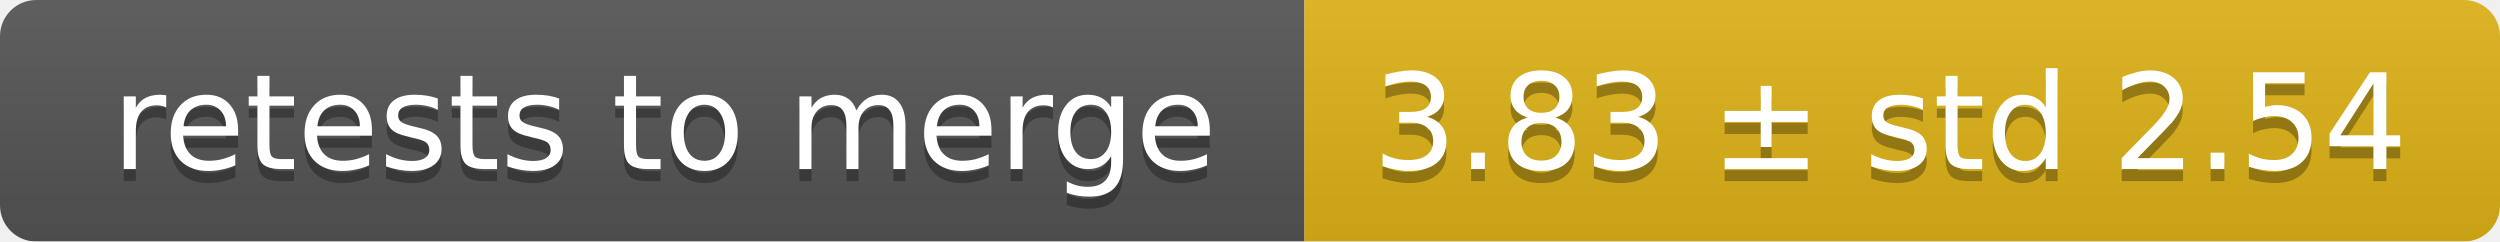
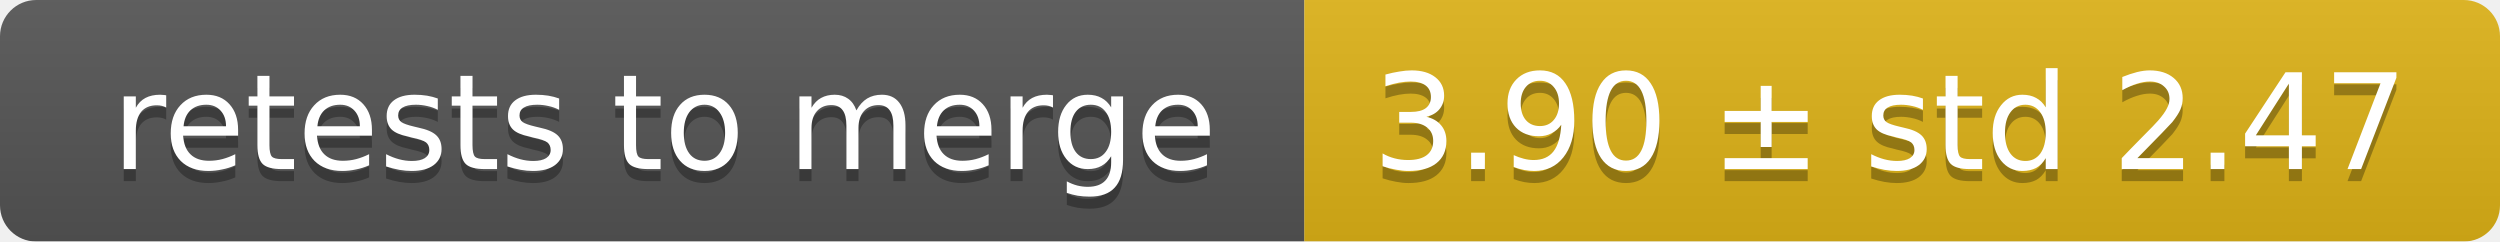
<svg xmlns="http://www.w3.org/2000/svg" width="207" height="20">
  <linearGradient id="smooth" x2="0" y2="100%">
    <stop offset="0" stop-color="#bbb" stop-opacity=".1" />
    <stop offset="1" stop-opacity=".1" />
  </linearGradient>
  <mask id="round">
    <rect width="207" height="20" rx="3" fill="#fff" />
  </mask>
  <g mask="url(#round)">
    <rect width="108" height="20" fill="#555" />
    <rect x="108" width="99" height="20" fill="#dfb317" />
    <rect width="207" height="20" fill="url(#smooth)" />
  </g>
  <g fill="#fff" text-anchor="middle" font-family="DejaVu Sans,Verdana,Geneva,sans-serif" font-size="11">
    <text x="55" y="15" fill="#010101" fill-opacity=".3">retests to merge</text>
    <text x="55" y="14">retests to merge</text>
-     <text x="156.5" y="15" fill="#010101" fill-opacity=".3">3.83 ± std 2.54</text>
-     <text x="156.5" y="14">3.83 ± std 2.54</text>
+     <text x="156.5" y="15" fill="#010101" fill-opacity=".3">3.90 ± std 2.47</text>
+     <text x="156.5" y="14">3.90 ± std 2.47</text>
  </g>
</svg>
